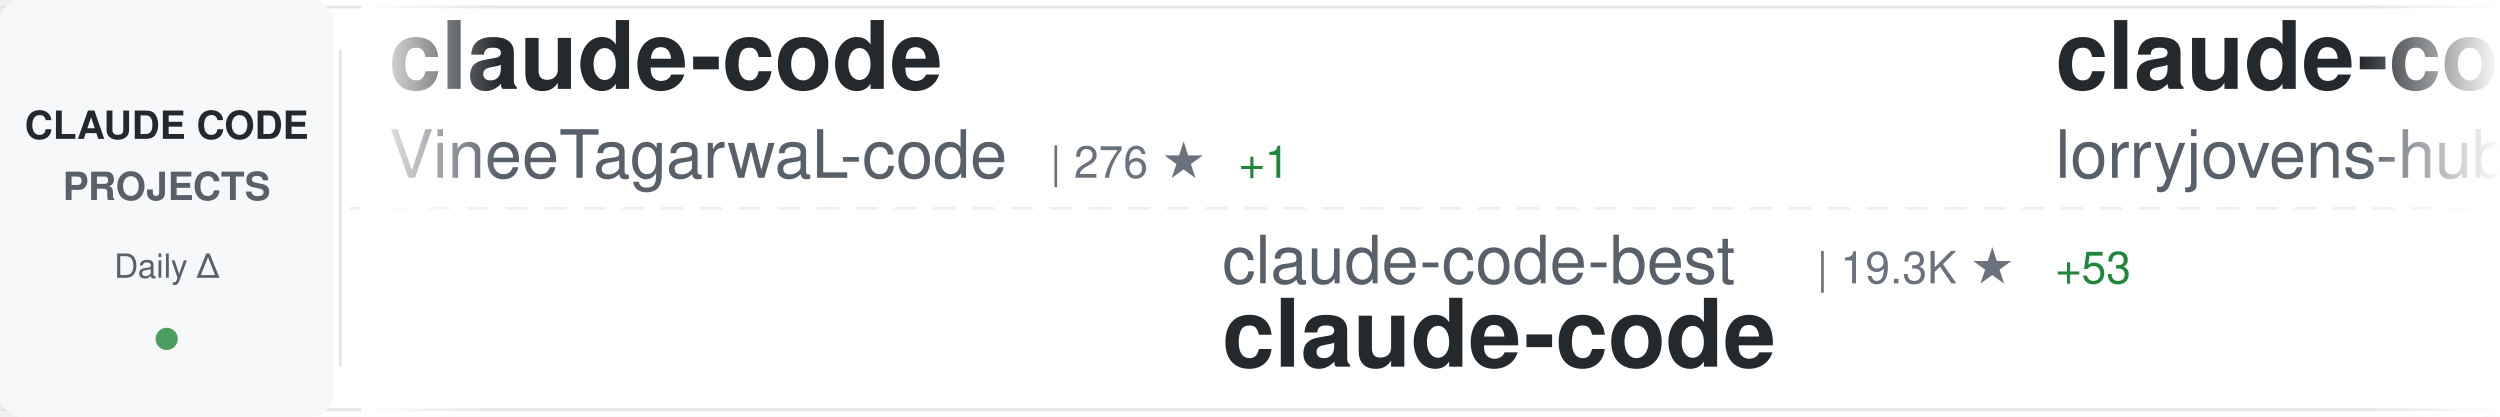
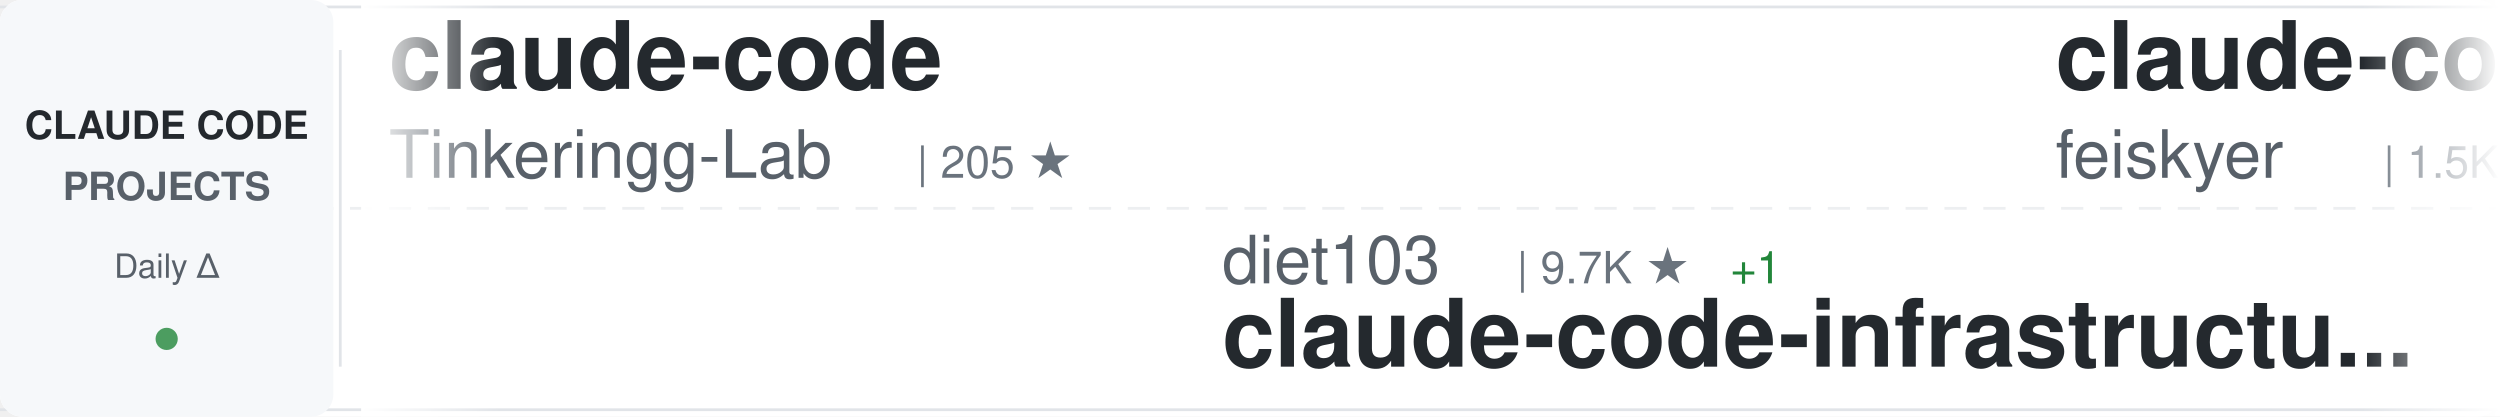
<svg xmlns="http://www.w3.org/2000/svg" width="900" height="150">
  <defs>
    <linearGradient id="awesomeLeftFade" x1="0%" y1="0%" x2="100%" y2="0%">
      <stop offset="0%" style="stop-color:#ffffff;stop-opacity:1" />
      <stop offset="100%" style="stop-color:#ffffff;stop-opacity:0" />
    </linearGradient>
    <linearGradient id="awesomeRightFade" x1="0%" y1="0%" x2="100%" y2="0%">
      <stop offset="0%" style="stop-color:#ffffff;stop-opacity:0" />
      <stop offset="100%" style="stop-color:#ffffff;stop-opacity:1" />
    </linearGradient>
  </defs>
  <rect width="900" height="150" fill="#ffffff" rx="8" />
  <rect x="0" y="2" width="900" height="1" fill="#e1e4e8" />
  <rect x="0" y="147" width="900" height="1" fill="#e1e4e8" />
  <line x1="0" y1="75" x2="900" y2="75" stroke="#e1e4e8" stroke-width="1" stroke-dasharray="8 6" opacity="0.6" />
  <rect x="0" y="0" width="120" height="150" fill="#f6f8fa" rx="8" />
  <text x="60" y="50" font-family="-apple-system, BlinkMacSystemFont, 'Segoe UI', Helvetica, Arial, sans-serif" font-size="14" font-weight="600" fill="#24292e" text-anchor="middle">CLAUDE CODE</text>
  <text x="60" y="72" font-family="-apple-system, BlinkMacSystemFont, 'Segoe UI', Helvetica, Arial, sans-serif" font-size="14" font-weight="600" fill="#586069" text-anchor="middle">PROJECTS</text>
  <text x="60" y="100" font-family="-apple-system, BlinkMacSystemFont, 'Segoe UI', Helvetica, Arial, sans-serif" font-size="12" font-weight="500" fill="#586069" text-anchor="middle">Daily Δ</text>
  <circle cx="60" cy="122" r="4" fill="#22863a" opacity="0.8" />
  <rect x="122" y="18" width="1" height="114" fill="#e1e4e8" />
  <clipPath id="awesomeTickerClip">
    <rect x="130" y="0" width="770" height="150" />
  </clipPath>
  <g clip-path="url(#awesomeTickerClip)">
    <g id="awesomeTickerItems">
      <animateTransform attributeName="transform" attributeType="XML" type="translate" from="0 0" to="-3000 0" dur="54s" repeatCount="indefinite" />
      <g transform="translate(0, 0)">
        <text x="140" y="32" font-family="-apple-system, BlinkMacSystemFont, 'Segoe UI', Helvetica, Arial, sans-serif" font-size="34" font-weight="600" fill="#24292e">claude-code</text>
-         <text x="140" y="64" font-family="-apple-system, BlinkMacSystemFont, 'Segoe UI', Helvetica, Arial, sans-serif" font-size="24" font-weight="400" fill="#586069">VineeTagarwaL-code</text>
-         <text x="378" y="64" font-family="-apple-system, BlinkMacSystemFont, 'Segoe UI', Helvetica, Arial, sans-serif" font-size="16" font-weight="500" fill="#6a737d">| 276 ★</text>
-         <text x="446" y="64" font-family="-apple-system, BlinkMacSystemFont, 'Segoe UI', Helvetica, Arial, sans-serif" font-size="16" font-weight="500" fill="#22863a"> +1</text>
+         <text x="140" y="64" font-family="-apple-system, BlinkMacSystemFont, 'Segoe UI', Helvetica, Arial, sans-serif" font-size="24" font-weight="400" fill="#586069">Tinkeringg-Lab</text>
+         <text x="330" y="64" font-family="-apple-system, BlinkMacSystemFont, 'Segoe UI', Helvetica, Arial, sans-serif" font-size="16" font-weight="500" fill="#6a737d">| 205 ★</text>
      </g>
      <g transform="translate(300, 0)">
-         <text x="140" y="102" font-family="-apple-system, BlinkMacSystemFont, 'Segoe UI', Helvetica, Arial, sans-serif" font-size="24" font-weight="400" fill="#586069">claude-code-best</text>
-         <text x="354" y="102" font-family="-apple-system, BlinkMacSystemFont, 'Segoe UI', Helvetica, Arial, sans-serif" font-size="16" font-weight="500" fill="#6a737d">| 19.3K ★</text>
-         <text x="440" y="102" font-family="-apple-system, BlinkMacSystemFont, 'Segoe UI', Helvetica, Arial, sans-serif" font-size="16" font-weight="500" fill="#22863a"> +53</text>
-         <text x="140" y="132" font-family="-apple-system, BlinkMacSystemFont, 'Segoe UI', Helvetica, Arial, sans-serif" font-size="34" font-weight="600" fill="#24292e">claude-code</text>
+         <text x="140" y="102" font-family="-apple-system, BlinkMacSystemFont, 'Segoe UI', Helvetica, Arial, sans-serif" font-size="24" font-weight="400" fill="#586069">diet103</text>
+         <text x="246" y="102" font-family="-apple-system, BlinkMacSystemFont, 'Segoe UI', Helvetica, Arial, sans-serif" font-size="16" font-weight="500" fill="#6a737d">| 9.7K ★</text>
+         <text x="323" y="102" font-family="-apple-system, BlinkMacSystemFont, 'Segoe UI', Helvetica, Arial, sans-serif" font-size="16" font-weight="500" fill="#22863a"> +1</text>
+         <text x="140" y="132" font-family="-apple-system, BlinkMacSystemFont, 'Segoe UI', Helvetica, Arial, sans-serif" font-size="34" font-weight="600" fill="#24292e">claude-code-infrastructu...</text>
      </g>
      <g transform="translate(600, 0)">
-         <text x="140" y="32" font-family="-apple-system, BlinkMacSystemFont, 'Segoe UI', Helvetica, Arial, sans-serif" font-size="34" font-weight="600" fill="#24292e">claude-code-rust</text>
-         <text x="140" y="64" font-family="-apple-system, BlinkMacSystemFont, 'Segoe UI', Helvetica, Arial, sans-serif" font-size="24" font-weight="400" fill="#586069">lorryjovens-hub</text>
-         <text x="342" y="64" font-family="-apple-system, BlinkMacSystemFont, 'Segoe UI', Helvetica, Arial, sans-serif" font-size="16" font-weight="500" fill="#6a737d">| 1.6K ★</text>
+         <text x="140" y="32" font-family="-apple-system, BlinkMacSystemFont, 'Segoe UI', Helvetica, Arial, sans-serif" font-size="34" font-weight="600" fill="#24292e">claude-code-settings</text>
+         <text x="140" y="64" font-family="-apple-system, BlinkMacSystemFont, 'Segoe UI', Helvetica, Arial, sans-serif" font-size="24" font-weight="400" fill="#586069">feiskyer</text>
+         <text x="258" y="64" font-family="-apple-system, BlinkMacSystemFont, 'Segoe UI', Helvetica, Arial, sans-serif" font-size="16" font-weight="500" fill="#6a737d">| 1.5K ★</text>
+         <text x="335" y="64" font-family="-apple-system, BlinkMacSystemFont, 'Segoe UI', Helvetica, Arial, sans-serif" font-size="16" font-weight="500" fill="#22863a"> +1</text>
      </g>
      <g transform="translate(900, 0)">
-         <text x="140" y="102" font-family="-apple-system, BlinkMacSystemFont, 'Segoe UI', Helvetica, Arial, sans-serif" font-size="24" font-weight="400" fill="#586069">ykdojo</text>
-         <text x="234" y="102" font-family="-apple-system, BlinkMacSystemFont, 'Segoe UI', Helvetica, Arial, sans-serif" font-size="16" font-weight="500" fill="#6a737d">| 8.6K ★</text>
-         <text x="311" y="102" font-family="-apple-system, BlinkMacSystemFont, 'Segoe UI', Helvetica, Arial, sans-serif" font-size="16" font-weight="500" fill="#22863a"> +20</text>
-         <text x="140" y="132" font-family="-apple-system, BlinkMacSystemFont, 'Segoe UI', Helvetica, Arial, sans-serif" font-size="34" font-weight="600" fill="#24292e">claude-code-tips</text>
+         <text x="140" y="102" font-family="-apple-system, BlinkMacSystemFont, 'Segoe UI', Helvetica, Arial, sans-serif" font-size="24" font-weight="400" fill="#586069">AICoderTudou</text>
+         <text x="306" y="102" font-family="-apple-system, BlinkMacSystemFont, 'Segoe UI', Helvetica, Arial, sans-serif" font-size="16" font-weight="500" fill="#6a737d">| 500 ★</text>
+         <text x="140" y="132" font-family="-apple-system, BlinkMacSystemFont, 'Segoe UI', Helvetica, Arial, sans-serif" font-size="34" font-weight="600" fill="#24292e">claude-code-tudou</text>
      </g>
      <g transform="translate(1200, 0)">
-         <text x="140" y="32" font-family="-apple-system, BlinkMacSystemFont, 'Segoe UI', Helvetica, Arial, sans-serif" font-size="34" font-weight="600" fill="#24292e">ClaudeCode</text>
-         <text x="140" y="64" font-family="-apple-system, BlinkMacSystemFont, 'Segoe UI', Helvetica, Arial, sans-serif" font-size="24" font-weight="400" fill="#586069">guanshan</text>
-         <text x="258" y="64" font-family="-apple-system, BlinkMacSystemFont, 'Segoe UI', Helvetica, Arial, sans-serif" font-size="16" font-weight="500" fill="#6a737d">| 60 ★</text>
+         <text x="140" y="32" font-family="-apple-system, BlinkMacSystemFont, 'Segoe UI', Helvetica, Arial, sans-serif" font-size="34" font-weight="600" fill="#24292e">awesome-claude-code-tool...</text>
+         <text x="140" y="64" font-family="-apple-system, BlinkMacSystemFont, 'Segoe UI', Helvetica, Arial, sans-serif" font-size="24" font-weight="400" fill="#586069">rohitg00</text>
+         <text x="258" y="64" font-family="-apple-system, BlinkMacSystemFont, 'Segoe UI', Helvetica, Arial, sans-serif" font-size="16" font-weight="500" fill="#6a737d">| 1.9K ★</text>
+         <text x="335" y="64" font-family="-apple-system, BlinkMacSystemFont, 'Segoe UI', Helvetica, Arial, sans-serif" font-size="16" font-weight="500" fill="#22863a"> +12</text>
      </g>
      <g transform="translate(1500, 0)">
+         <text x="140" y="102" font-family="-apple-system, BlinkMacSystemFont, 'Segoe UI', Helvetica, Arial, sans-serif" font-size="24" font-weight="400" fill="#586069">JrCx7scC</text>
+         <text x="258" y="102" font-family="-apple-system, BlinkMacSystemFont, 'Segoe UI', Helvetica, Arial, sans-serif" font-size="16" font-weight="500" fill="#6a737d">| 369 ★</text>
+         <text x="326" y="102" font-family="-apple-system, BlinkMacSystemFont, 'Segoe UI', Helvetica, Arial, sans-serif" font-size="16" font-weight="500" fill="#22863a"> +1</text>
+         <text x="140" y="132" font-family="-apple-system, BlinkMacSystemFont, 'Segoe UI', Helvetica, Arial, sans-serif" font-size="34" font-weight="600" fill="#24292e">claude-code-source</text>
+       </g>
+       <g transform="translate(1800, 0)">
+         <text x="140" y="32" font-family="-apple-system, BlinkMacSystemFont, 'Segoe UI', Helvetica, Arial, sans-serif" font-size="34" font-weight="600" fill="#24292e">claude-code-reverse</text>
+         <text x="140" y="64" font-family="-apple-system, BlinkMacSystemFont, 'Segoe UI', Helvetica, Arial, sans-serif" font-size="24" font-weight="400" fill="#586069">Yuyz0112</text>
+         <text x="258" y="64" font-family="-apple-system, BlinkMacSystemFont, 'Segoe UI', Helvetica, Arial, sans-serif" font-size="16" font-weight="500" fill="#6a737d">| 2.4K ★</text>
+         <text x="335" y="64" font-family="-apple-system, BlinkMacSystemFont, 'Segoe UI', Helvetica, Arial, sans-serif" font-size="16" font-weight="500" fill="#22863a"> +1</text>
+       </g>
+       <g transform="translate(2100, 0)">
+         <text x="140" y="102" font-family="-apple-system, BlinkMacSystemFont, 'Segoe UI', Helvetica, Arial, sans-serif" font-size="24" font-weight="400" fill="#586069">anthropics</text>
+         <text x="282" y="102" font-family="-apple-system, BlinkMacSystemFont, 'Segoe UI', Helvetica, Arial, sans-serif" font-size="16" font-weight="500" fill="#6a737d">| 4.9K ★</text>
+         <text x="359" y="102" font-family="-apple-system, BlinkMacSystemFont, 'Segoe UI', Helvetica, Arial, sans-serif" font-size="16" font-weight="500" fill="#22863a"> +14</text>
+         <text x="140" y="132" font-family="-apple-system, BlinkMacSystemFont, 'Segoe UI', Helvetica, Arial, sans-serif" font-size="34" font-weight="600" fill="#24292e">claude-code-security-rev...</text>
+       </g>
+       <g transform="translate(2400, 0)">
+         <text x="140" y="32" font-family="-apple-system, BlinkMacSystemFont, 'Segoe UI', Helvetica, Arial, sans-serif" font-size="34" font-weight="600" fill="#24292e">claude-code</text>
+         <text x="140" y="64" font-family="-apple-system, BlinkMacSystemFont, 'Segoe UI', Helvetica, Arial, sans-serif" font-size="24" font-weight="400" fill="#586069">freestylefly</text>
+         <text x="306" y="64" font-family="-apple-system, BlinkMacSystemFont, 'Segoe UI', Helvetica, Arial, sans-serif" font-size="16" font-weight="500" fill="#6a737d">| 125 ★</text>
+       </g>
+       <g transform="translate(2700, 0)">
        <text x="140" y="102" font-family="-apple-system, BlinkMacSystemFont, 'Segoe UI', Helvetica, Arial, sans-serif" font-size="24" font-weight="400" fill="#586069">777genius</text>
-         <text x="270" y="102" font-family="-apple-system, BlinkMacSystemFont, 'Segoe UI', Helvetica, Arial, sans-serif" font-size="16" font-weight="500" fill="#6a737d">| 914 ★</text>
+         <text x="270" y="102" font-family="-apple-system, BlinkMacSystemFont, 'Segoe UI', Helvetica, Arial, sans-serif" font-size="16" font-weight="500" fill="#6a737d">| 913 ★</text>
        <text x="338" y="102" font-family="-apple-system, BlinkMacSystemFont, 'Segoe UI', Helvetica, Arial, sans-serif" font-size="16" font-weight="500" fill="#22863a"> +1</text>
        <text x="140" y="132" font-family="-apple-system, BlinkMacSystemFont, 'Segoe UI', Helvetica, Arial, sans-serif" font-size="34" font-weight="600" fill="#24292e">claude-code-source-code</text>
      </g>
-       <g transform="translate(1800, 0)">
-         <text x="140" y="32" font-family="-apple-system, BlinkMacSystemFont, 'Segoe UI', Helvetica, Arial, sans-serif" font-size="34" font-weight="600" fill="#24292e">claude-code-source</text>
-         <text x="140" y="64" font-family="-apple-system, BlinkMacSystemFont, 'Segoe UI', Helvetica, Arial, sans-serif" font-size="24" font-weight="400" fill="#586069">hangsman</text>
-         <text x="258" y="64" font-family="-apple-system, BlinkMacSystemFont, 'Segoe UI', Helvetica, Arial, sans-serif" font-size="16" font-weight="500" fill="#6a737d">| 781 ★</text>
-       </g>
-       <g transform="translate(2100, 0)">
-         <text x="140" y="102" font-family="-apple-system, BlinkMacSystemFont, 'Segoe UI', Helvetica, Arial, sans-serif" font-size="24" font-weight="400" fill="#586069">centminmod</text>
-         <text x="282" y="102" font-family="-apple-system, BlinkMacSystemFont, 'Segoe UI', Helvetica, Arial, sans-serif" font-size="16" font-weight="500" fill="#6a737d">| 2.4K ★</text>
-         <text x="359" y="102" font-family="-apple-system, BlinkMacSystemFont, 'Segoe UI', Helvetica, Arial, sans-serif" font-size="16" font-weight="500" fill="#22863a"> +4</text>
-         <text x="140" y="132" font-family="-apple-system, BlinkMacSystemFont, 'Segoe UI', Helvetica, Arial, sans-serif" font-size="34" font-weight="600" fill="#24292e">my-claude-code-setup</text>
-       </g>
-       <g transform="translate(2400, 0)">
-         <text x="140" y="32" font-family="-apple-system, BlinkMacSystemFont, 'Segoe UI', Helvetica, Arial, sans-serif" font-size="34" font-weight="600" fill="#24292e">Auto-claude-code-researc...</text>
-         <text x="140" y="64" font-family="-apple-system, BlinkMacSystemFont, 'Segoe UI', Helvetica, Arial, sans-serif" font-size="24" font-weight="400" fill="#586069">wanshuiyin</text>
-         <text x="282" y="64" font-family="-apple-system, BlinkMacSystemFont, 'Segoe UI', Helvetica, Arial, sans-serif" font-size="16" font-weight="500" fill="#6a737d">| 11.2K ★</text>
-         <text x="368" y="64" font-family="-apple-system, BlinkMacSystemFont, 'Segoe UI', Helvetica, Arial, sans-serif" font-size="16" font-weight="500" fill="#22863a"> +69</text>
-       </g>
-       <g transform="translate(2700, 0)">
-         <text x="140" y="102" font-family="-apple-system, BlinkMacSystemFont, 'Segoe UI', Helvetica, Arial, sans-serif" font-size="24" font-weight="400" fill="#586069">Onewon</text>
-         <text x="234" y="102" font-family="-apple-system, BlinkMacSystemFont, 'Segoe UI', Helvetica, Arial, sans-serif" font-size="16" font-weight="500" fill="#6a737d">| 181 ★</text>
-         <text x="140" y="132" font-family="-apple-system, BlinkMacSystemFont, 'Segoe UI', Helvetica, Arial, sans-serif" font-size="34" font-weight="600" fill="#24292e">claude-code</text>
-       </g>
      <g transform="translate(3000, 0)">
        <text x="140" y="32" font-family="-apple-system, BlinkMacSystemFont, 'Segoe UI', Helvetica, Arial, sans-serif" font-size="34" font-weight="600" fill="#24292e">claude-code</text>
-         <text x="140" y="64" font-family="-apple-system, BlinkMacSystemFont, 'Segoe UI', Helvetica, Arial, sans-serif" font-size="24" font-weight="400" fill="#586069">VineeTagarwaL-code</text>
-         <text x="378" y="64" font-family="-apple-system, BlinkMacSystemFont, 'Segoe UI', Helvetica, Arial, sans-serif" font-size="16" font-weight="500" fill="#6a737d">| 276 ★</text>
-         <text x="446" y="64" font-family="-apple-system, BlinkMacSystemFont, 'Segoe UI', Helvetica, Arial, sans-serif" font-size="16" font-weight="500" fill="#22863a"> +1</text>
+         <text x="140" y="64" font-family="-apple-system, BlinkMacSystemFont, 'Segoe UI', Helvetica, Arial, sans-serif" font-size="24" font-weight="400" fill="#586069">Tinkeringg-Lab</text>
+         <text x="330" y="64" font-family="-apple-system, BlinkMacSystemFont, 'Segoe UI', Helvetica, Arial, sans-serif" font-size="16" font-weight="500" fill="#6a737d">| 205 ★</text>
      </g>
      <g transform="translate(3300, 0)">
-         <text x="140" y="102" font-family="-apple-system, BlinkMacSystemFont, 'Segoe UI', Helvetica, Arial, sans-serif" font-size="24" font-weight="400" fill="#586069">claude-code-best</text>
-         <text x="354" y="102" font-family="-apple-system, BlinkMacSystemFont, 'Segoe UI', Helvetica, Arial, sans-serif" font-size="16" font-weight="500" fill="#6a737d">| 19.3K ★</text>
-         <text x="440" y="102" font-family="-apple-system, BlinkMacSystemFont, 'Segoe UI', Helvetica, Arial, sans-serif" font-size="16" font-weight="500" fill="#22863a"> +53</text>
-         <text x="140" y="132" font-family="-apple-system, BlinkMacSystemFont, 'Segoe UI', Helvetica, Arial, sans-serif" font-size="34" font-weight="600" fill="#24292e">claude-code</text>
+         <text x="140" y="102" font-family="-apple-system, BlinkMacSystemFont, 'Segoe UI', Helvetica, Arial, sans-serif" font-size="24" font-weight="400" fill="#586069">diet103</text>
+         <text x="246" y="102" font-family="-apple-system, BlinkMacSystemFont, 'Segoe UI', Helvetica, Arial, sans-serif" font-size="16" font-weight="500" fill="#6a737d">| 9.7K ★</text>
+         <text x="323" y="102" font-family="-apple-system, BlinkMacSystemFont, 'Segoe UI', Helvetica, Arial, sans-serif" font-size="16" font-weight="500" fill="#22863a"> +1</text>
+         <text x="140" y="132" font-family="-apple-system, BlinkMacSystemFont, 'Segoe UI', Helvetica, Arial, sans-serif" font-size="34" font-weight="600" fill="#24292e">claude-code-infrastructu...</text>
      </g>
      <g transform="translate(3600, 0)">
-         <text x="140" y="32" font-family="-apple-system, BlinkMacSystemFont, 'Segoe UI', Helvetica, Arial, sans-serif" font-size="34" font-weight="600" fill="#24292e">claude-code-rust</text>
-         <text x="140" y="64" font-family="-apple-system, BlinkMacSystemFont, 'Segoe UI', Helvetica, Arial, sans-serif" font-size="24" font-weight="400" fill="#586069">lorryjovens-hub</text>
-         <text x="342" y="64" font-family="-apple-system, BlinkMacSystemFont, 'Segoe UI', Helvetica, Arial, sans-serif" font-size="16" font-weight="500" fill="#6a737d">| 1.6K ★</text>
+         <text x="140" y="32" font-family="-apple-system, BlinkMacSystemFont, 'Segoe UI', Helvetica, Arial, sans-serif" font-size="34" font-weight="600" fill="#24292e">claude-code-settings</text>
+         <text x="140" y="64" font-family="-apple-system, BlinkMacSystemFont, 'Segoe UI', Helvetica, Arial, sans-serif" font-size="24" font-weight="400" fill="#586069">feiskyer</text>
+         <text x="258" y="64" font-family="-apple-system, BlinkMacSystemFont, 'Segoe UI', Helvetica, Arial, sans-serif" font-size="16" font-weight="500" fill="#6a737d">| 1.5K ★</text>
+         <text x="335" y="64" font-family="-apple-system, BlinkMacSystemFont, 'Segoe UI', Helvetica, Arial, sans-serif" font-size="16" font-weight="500" fill="#22863a"> +1</text>
      </g>
      <g transform="translate(3900, 0)">
-         <text x="140" y="102" font-family="-apple-system, BlinkMacSystemFont, 'Segoe UI', Helvetica, Arial, sans-serif" font-size="24" font-weight="400" fill="#586069">ykdojo</text>
-         <text x="234" y="102" font-family="-apple-system, BlinkMacSystemFont, 'Segoe UI', Helvetica, Arial, sans-serif" font-size="16" font-weight="500" fill="#6a737d">| 8.6K ★</text>
-         <text x="311" y="102" font-family="-apple-system, BlinkMacSystemFont, 'Segoe UI', Helvetica, Arial, sans-serif" font-size="16" font-weight="500" fill="#22863a"> +20</text>
-         <text x="140" y="132" font-family="-apple-system, BlinkMacSystemFont, 'Segoe UI', Helvetica, Arial, sans-serif" font-size="34" font-weight="600" fill="#24292e">claude-code-tips</text>
+         <text x="140" y="102" font-family="-apple-system, BlinkMacSystemFont, 'Segoe UI', Helvetica, Arial, sans-serif" font-size="24" font-weight="400" fill="#586069">AICoderTudou</text>
+         <text x="306" y="102" font-family="-apple-system, BlinkMacSystemFont, 'Segoe UI', Helvetica, Arial, sans-serif" font-size="16" font-weight="500" fill="#6a737d">| 500 ★</text>
+         <text x="140" y="132" font-family="-apple-system, BlinkMacSystemFont, 'Segoe UI', Helvetica, Arial, sans-serif" font-size="34" font-weight="600" fill="#24292e">claude-code-tudou</text>
      </g>
    </g>
  </g>
  <rect x="130" y="0" width="50" height="150" fill="url(#awesomeLeftFade)" />
  <rect x="850" y="0" width="50" height="150" fill="url(#awesomeRightFade)" />
</svg>
